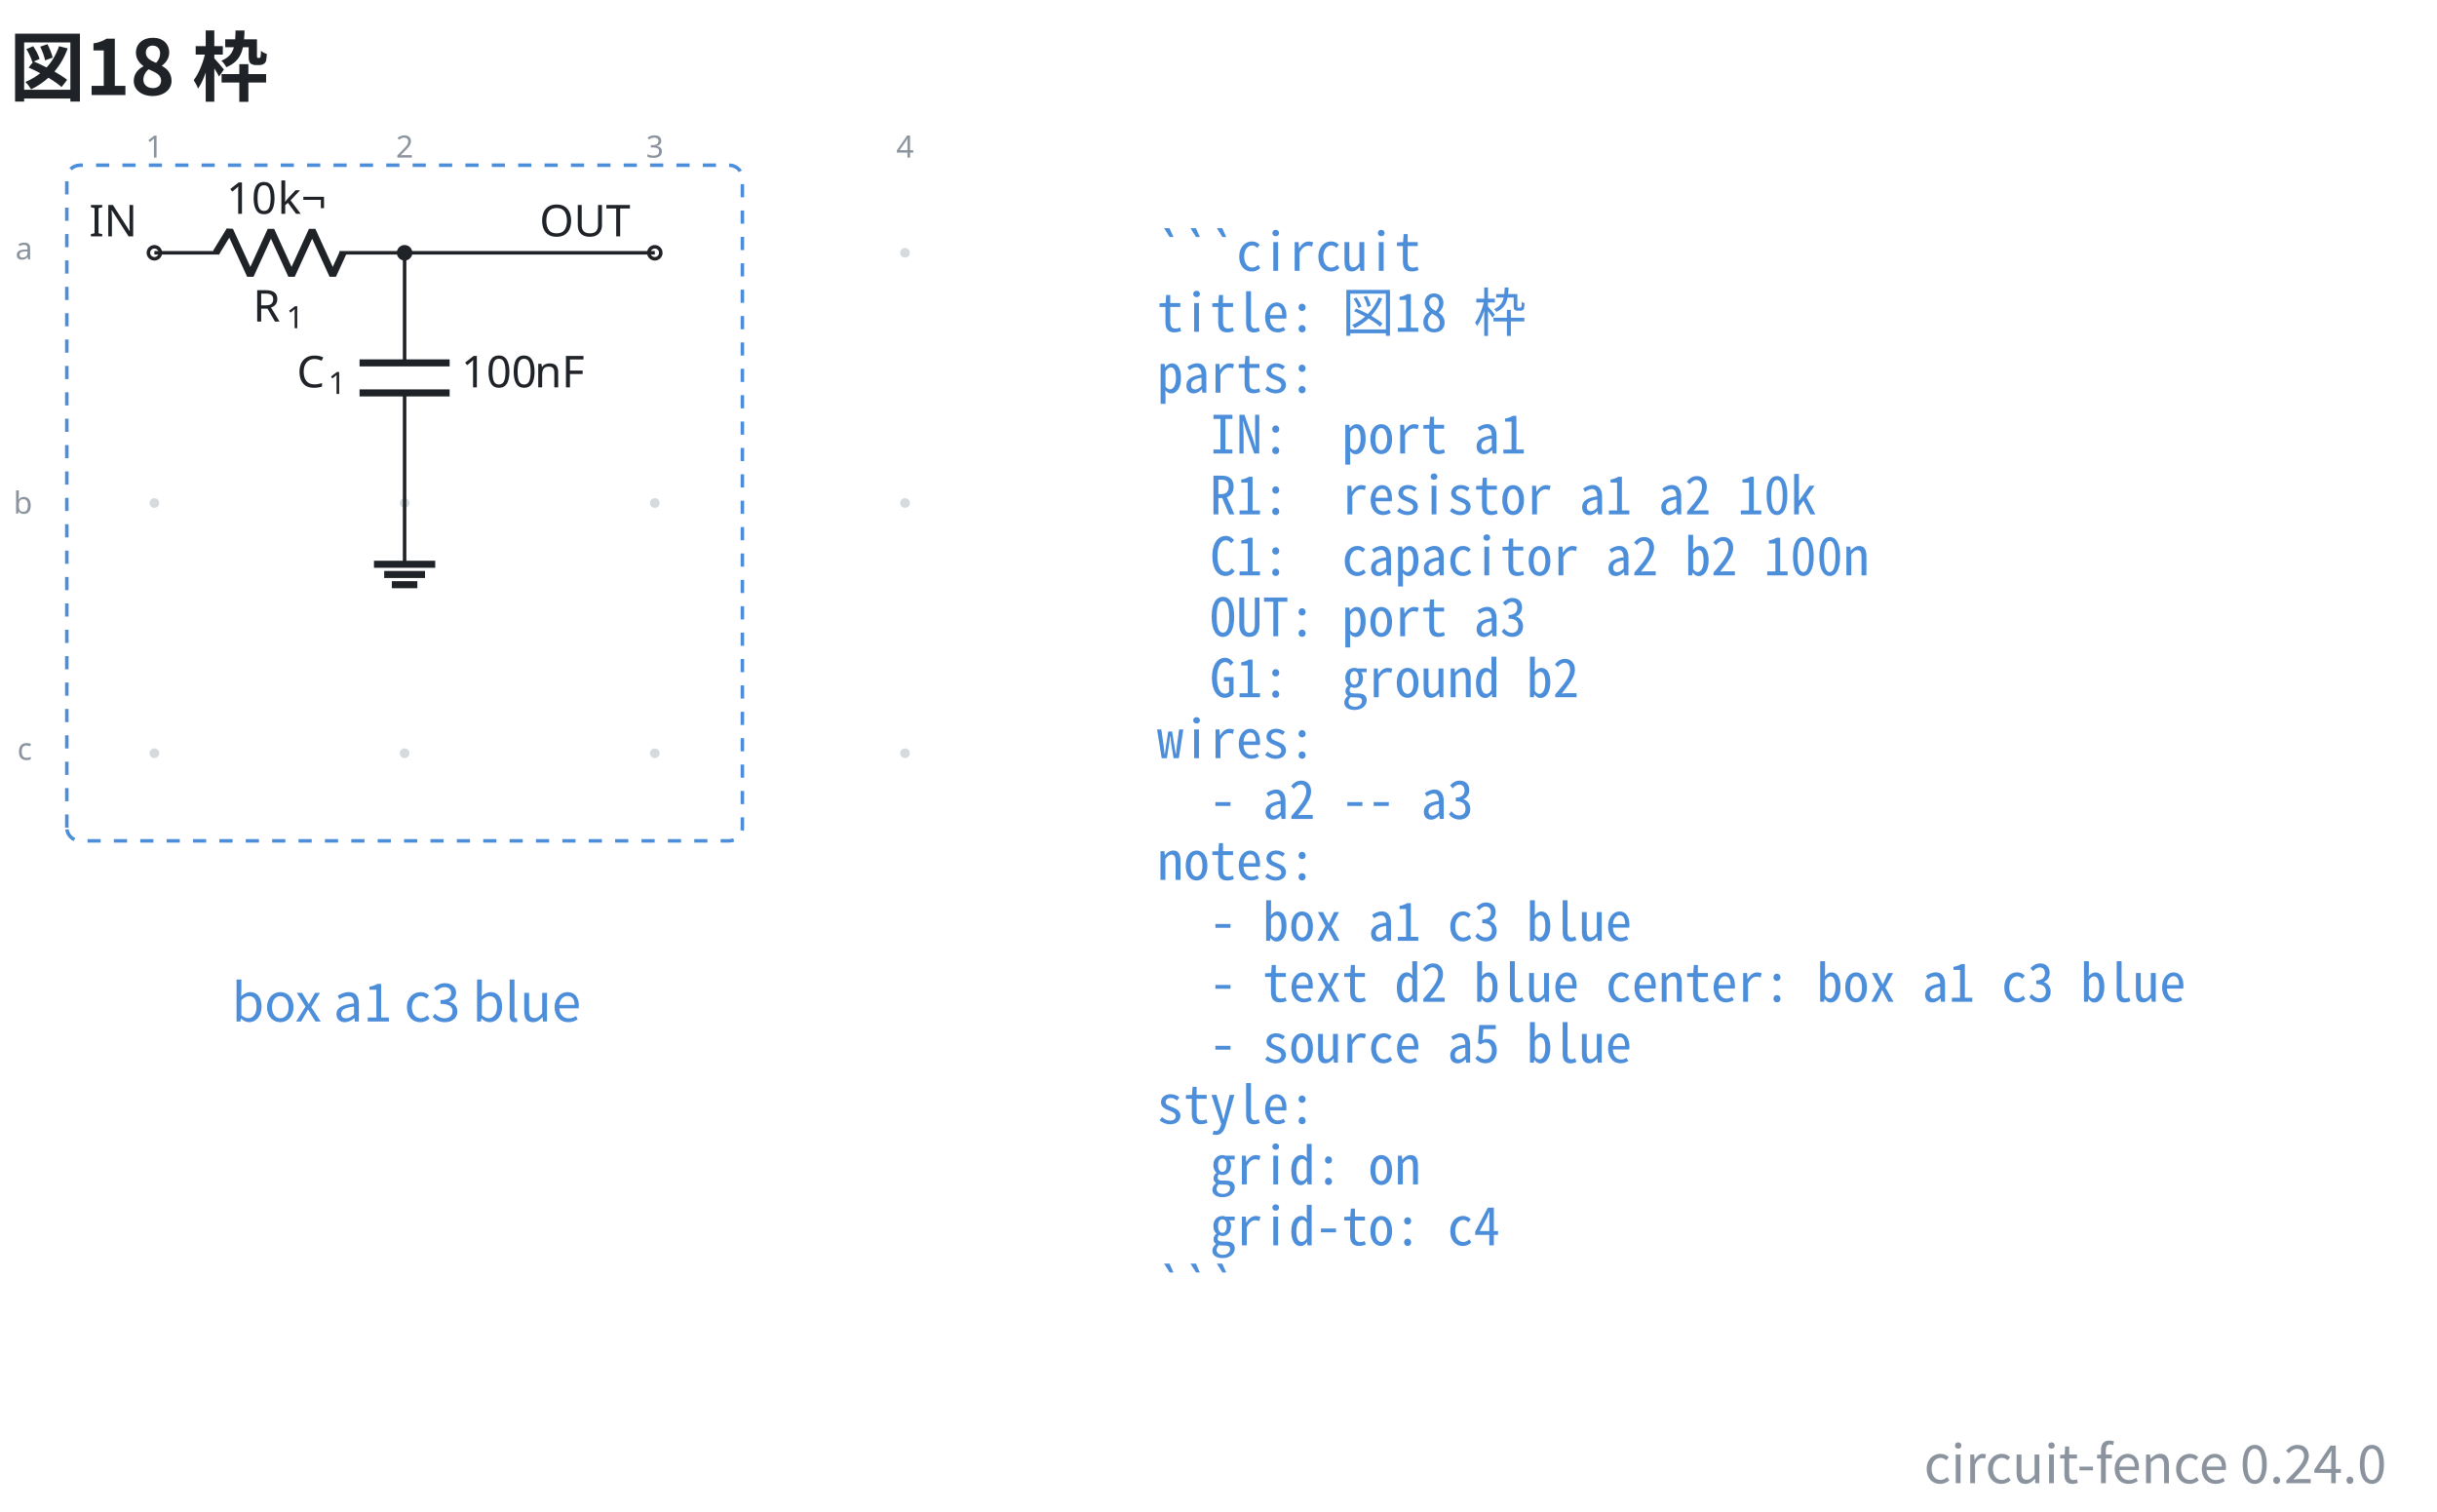
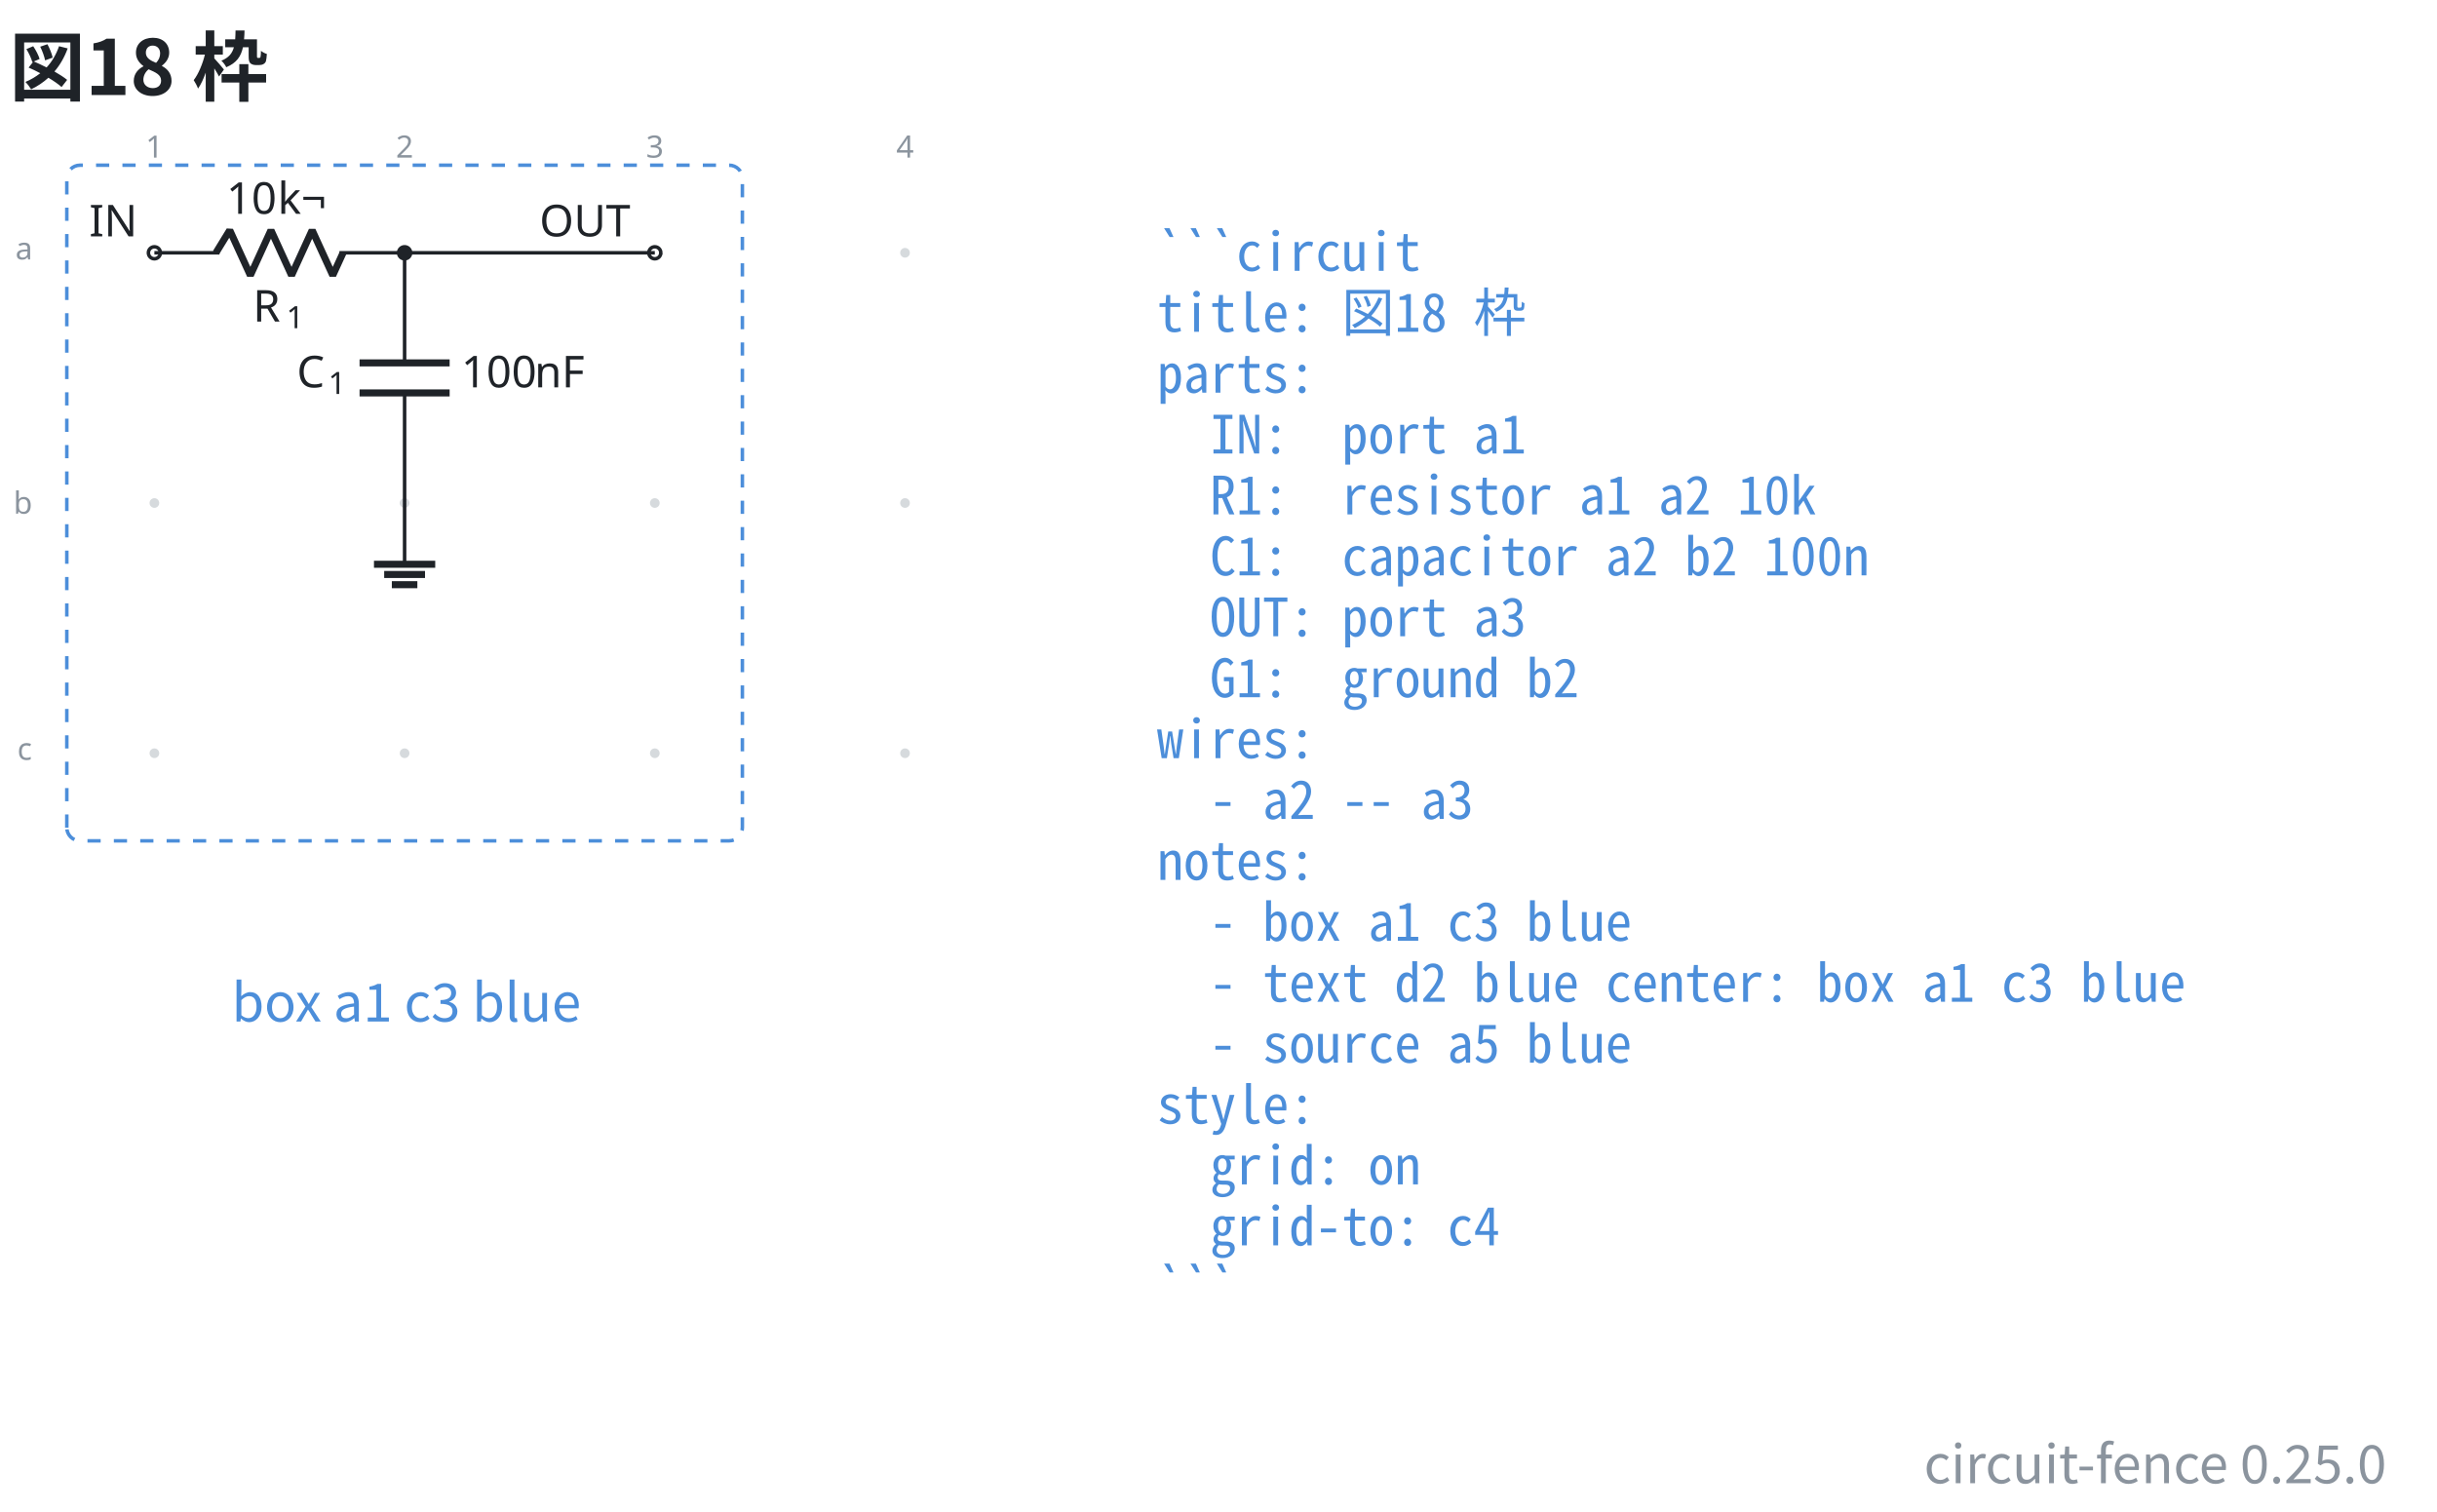
- <svg xmlns="http://www.w3.org/2000/svg" data-figure-paper="#ffffff" data-circuit-fence="0.24.0" fill="#1f2328" width="738.996" height="458.468" viewBox="-72 -72 554.247 343.851">
+ <svg xmlns="http://www.w3.org/2000/svg" data-figure-paper="#ffffff" data-circuit-fence="0.25.0" fill="#1f2328" width="738.996" height="458.468" viewBox="-72 -72 554.247 343.851">
  <rect x="-72" y="-72" width="554.247" height="343.851" fill="#ffffff" />
  <g stroke="#1f2328" stroke-miterlimit="10" stroke-width=".8">
    <path fill="#8b949e" fill-opacity=".35" stroke="none" stroke-opacity=".35" d="M-35.787-14.511a1.1 1.1 0 1 0-2.2 0 1.1 1.1 0 0 0 2.2 0M-35.787 42.394a1.1 1.1 0 1 0-2.2 0 1.1 1.1 0 0 0 2.2 0M-35.787 99.3a1.1 1.1 0 1 0-2.2 0 1.1 1.1 0 0 0 2.2 0M21.118-14.511a1.1 1.1 0 1 0-2.2 0 1.1 1.1 0 0 0 2.2 0M21.118 42.394a1.1 1.1 0 1 0-2.2 0 1.1 1.1 0 0 0 2.2 0M21.118 99.3a1.1 1.1 0 1 0-2.2 0 1.1 1.1 0 0 0 2.2 0M78.024-14.511a1.1 1.1 0 1 0-2.2 0 1.1 1.1 0 0 0 2.2 0M78.024 42.394a1.1 1.1 0 1 0-2.2 0 1.1 1.1 0 0 0 2.2 0M78.024 99.3a1.1 1.1 0 1 0-2.2 0 1.1 1.1 0 0 0 2.2 0M134.93-14.511a1.1 1.1 0 1 0-2.2 0 1.1 1.1 0 0 0 2.2 0M134.93 42.394a1.1 1.1 0 1 0-2.2 0 1.1 1.1 0 0 0 2.2 0M134.93 99.3a1.1 1.1 0 1 0-2.2 0 1.1 1.1 0 0 0 2.2 0m-1.1 0" />
    <g fill="#8b949e" stroke="#8b949e">
      <text x="-36.887" y="-14.511" fill="#8b949e" stroke="none" font-family="cmr7" font-size="7" transform="translate(-1.993 -21.645)">1</text>
    </g>
    <g fill="#8b949e" stroke="#8b949e">
      <text x="-36.887" y="-14.511" fill="#8b949e" stroke="none" font-family="cmr7" font-size="7" transform="translate(54.912 -21.645)">2</text>
    </g>
    <g fill="#8b949e" stroke="#8b949e">
      <text x="-36.887" y="-14.511" fill="#8b949e" stroke="none" font-family="cmr7" font-size="7" transform="translate(111.818 -21.645)">3</text>
    </g>
    <g fill="#8b949e" stroke="#8b949e">
      <text x="-36.887" y="-14.511" fill="#8b949e" stroke="none" font-family="cmr7" font-size="7" transform="translate(168.723 -21.645)">4</text>
    </g>
    <g fill="#8b949e" stroke="#8b949e">
      <text x="-36.887" y="-14.511" fill="#8b949e" stroke="none" font-family="cmr7" font-size="7" transform="translate(-31.62 1.507)">a</text>
    </g>
    <g fill="#8b949e" stroke="#8b949e">
      <text x="-36.887" y="-14.511" fill="#8b949e" stroke="none" font-family="cmr7" font-size="7" transform="translate(-32.05 59.336)">b</text>
    </g>
    <g fill="#8b949e" stroke="#8b949e">
      <text x="-36.887" y="-14.511" fill="#8b949e" stroke="none" font-family="cmr7" font-size="7" transform="translate(-31.189 115.318)">c</text>
    </g>
    <g fill="#ffffff">
      <path d="M-35.522-14.511a1.365 1.365 0 1 0-2.73 0 1.365 1.365 0 0 0 2.73 0Zm-1.365 0" />
    </g>
    <text x="-36.887" y="-14.511" stroke="none" font-family="cmr10" font-size="10" transform="translate(-14.844 -3.733)">IN</text>
    <path fill="none" d="M-36.887-14.511h.4m-.4 0h14.795m27.315 0h14.795m-.4 0h.4" />
    <g stroke-linejoin="bevel" stroke-width="1.6">
      <path fill="none" d="m-22.892-14.511 3.143-5.122 4.686 10.243 4.686-10.243L-5.692-9.39l4.686-10.243L3.68-9.39l2.343-5.121" />
    </g>
    <g stroke="none">
      <text x="-36.887" y="-14.511" font-family="cmmi10" font-size="10" transform="translate(22.413 15.648)">R</text>
      <text x="-29.294" y="-13.011" font-family="cmr7" font-size="7" transform="translate(22.413 15.648)">1</text>
    </g>
    <g stroke="none" font-family="cmr10" font-size="10">
      <text x="-36.887" y="-14.511" transform="translate(16.37 -8.863)">10</text>
      <text x="-25.221" y="-14.511" transform="translate(16.37 -8.863)">k¬</text>
    </g>
    <path fill="none" d="M20.018-14.511v.4m0-.4v25.038m0 6.829v25.038m0-.4v.4" />
    <g stroke-width="1.6">
      <path fill="none" d="M30.261 10.527H9.775m20.486 6.829H9.775" />
    </g>
    <g stroke="none">
      <text x="-36.887" y="-14.511" font-family="cmmi10" font-size="10" transform="translate(32.39 30.606)">C</text>
      <text x="-29.74" y="-13.011" font-family="cmr7" font-size="7" transform="translate(32.39 30.606)">1</text>
    </g>
    <g stroke="none" font-family="cmr10" font-size="10">
      <text x="-36.887" y="-14.511" transform="translate(69.787 30.606)">100</text>
      <text x="-20.22" y="-14.511" transform="translate(69.787 30.606)">nF</text>
    </g>
    <g fill="#ffffff">
      <path d="M78.29-14.511a1.365 1.365 0 1 0-2.732 0 1.365 1.365 0 0 0 2.731 0Zm-1.366 0" />
    </g>
    <text x="-36.887" y="-14.511" stroke="none" font-family="cmr10" font-size="10" transform="translate(87.578 -3.733)">OUT</text>
    <path fill="none" d="M20.018 42.394v13.93" />
    <path fill="none" stroke-width="1.6" d="M13.053 56.325h13.93m-11.608 2.321h9.287m-7.546 2.322h5.804" />
    <path fill="none" d="M20.018-14.511h56.906" />
    <path d="M21.384-14.511a1.365 1.365 0 1 0-2.731 0 1.365 1.365 0 0 0 2.73 0Zm-1.366 0" />
    <path fill="none" stroke="#4c8eda" stroke-dasharray="3.0,3.0" d="M-56.804 116.217V-31.428a3 3 0 0 1 3-3H93.841a3 3 0 0 1 3 3v147.645a3 3 0 0 1-3 3H-53.804a3 3 0 0 1-3-3ZM96.841-34.428" />
    <g>
      <text x="-36.887" y="-14.511" fill="#4c8eda" stroke="none" font-family="'Noto Sans CJK JP','Noto Sans JP','Hiragino Sans','Yu Gothic',sans-serif" font-size="12" transform="translate(57.305 174.816)" text-anchor="middle">box a1 c3 blue</text>
    </g>
    <g>
      <text x="-36.887" y="-14.511" fill="#4c8eda" stroke="none" font-family="'Noto Sans Mono CJK JP',ui-monospace,'SFMono-Regular',Consolas,'Liberation Mono',monospace" font-size="12" transform="translate(228.022 4.1)" xml:space="preserve">```circuit</text>
    </g>
    <g>
      <text x="-36.887" y="-14.511" fill="#4c8eda" stroke="none" font-family="'Noto Sans Mono CJK JP',ui-monospace,'SFMono-Regular',Consolas,'Liberation Mono',monospace" font-size="12" transform="translate(228.022 17.956)" xml:space="preserve">title: 図18 枠</text>
    </g>
    <g>
      <text x="-36.887" y="-14.511" fill="#4c8eda" stroke="none" font-family="'Noto Sans Mono CJK JP',ui-monospace,'SFMono-Regular',Consolas,'Liberation Mono',monospace" font-size="12" transform="translate(228.022 31.813)" xml:space="preserve">parts:</text>
    </g>
    <g>
      <text x="-36.887" y="-14.511" fill="#4c8eda" stroke="none" font-family="'Noto Sans Mono CJK JP',ui-monospace,'SFMono-Regular',Consolas,'Liberation Mono',monospace" font-size="12" transform="translate(228.022 45.641)" xml:space="preserve">  IN:  port a1</text>
    </g>
    <g>
      <text x="-36.887" y="-14.511" fill="#4c8eda" stroke="none" font-family="'Noto Sans Mono CJK JP',ui-monospace,'SFMono-Regular',Consolas,'Liberation Mono',monospace" font-size="12" transform="translate(228.022 59.498)" xml:space="preserve">  R1:  resistor a1 a2 10k</text>
    </g>
    <g>
      <text x="-36.887" y="-14.511" fill="#4c8eda" stroke="none" font-family="'Noto Sans Mono CJK JP',ui-monospace,'SFMono-Regular',Consolas,'Liberation Mono',monospace" font-size="12" transform="translate(228.022 73.354)" xml:space="preserve">  C1:  capacitor a2 b2 100n</text>
    </g>
    <g>
      <text x="-36.887" y="-14.511" fill="#4c8eda" stroke="none" font-family="'Noto Sans Mono CJK JP',ui-monospace,'SFMono-Regular',Consolas,'Liberation Mono',monospace" font-size="12" transform="translate(228.022 87.21)" xml:space="preserve">  OUT: port a3</text>
    </g>
    <g>
      <text x="-36.887" y="-14.511" fill="#4c8eda" stroke="none" font-family="'Noto Sans Mono CJK JP',ui-monospace,'SFMono-Regular',Consolas,'Liberation Mono',monospace" font-size="12" transform="translate(228.022 101.067)" xml:space="preserve">  G1:  ground b2</text>
    </g>
    <g>
      <text x="-36.887" y="-14.511" fill="#4c8eda" stroke="none" font-family="'Noto Sans Mono CJK JP',ui-monospace,'SFMono-Regular',Consolas,'Liberation Mono',monospace" font-size="12" transform="translate(228.022 114.924)" xml:space="preserve">wires:</text>
    </g>
    <g>
      <text x="-36.887" y="-14.511" fill="#4c8eda" stroke="none" font-family="'Noto Sans Mono CJK JP',ui-monospace,'SFMono-Regular',Consolas,'Liberation Mono',monospace" font-size="12" transform="translate(228.022 128.751)" xml:space="preserve">  - a2 -- a3</text>
    </g>
    <g>
      <text x="-36.887" y="-14.511" fill="#4c8eda" stroke="none" font-family="'Noto Sans Mono CJK JP',ui-monospace,'SFMono-Regular',Consolas,'Liberation Mono',monospace" font-size="12" transform="translate(228.022 142.608)" xml:space="preserve">notes:</text>
    </g>
    <g>
      <text x="-36.887" y="-14.511" fill="#4c8eda" stroke="none" font-family="'Noto Sans Mono CJK JP',ui-monospace,'SFMono-Regular',Consolas,'Liberation Mono',monospace" font-size="12" transform="translate(228.022 156.464)" xml:space="preserve">  - box a1 c3 blue</text>
    </g>
    <g>
      <text x="-36.887" y="-14.511" fill="#4c8eda" stroke="none" font-family="'Noto Sans Mono CJK JP',ui-monospace,'SFMono-Regular',Consolas,'Liberation Mono',monospace" font-size="12" transform="translate(228.022 170.32)" xml:space="preserve">  - text d2 blue center: box a1 c3 blue</text>
    </g>
    <g>
      <text x="-36.887" y="-14.511" fill="#4c8eda" stroke="none" font-family="'Noto Sans Mono CJK JP',ui-monospace,'SFMono-Regular',Consolas,'Liberation Mono',monospace" font-size="12" transform="translate(228.022 184.177)" xml:space="preserve">  - source a5 blue</text>
    </g>
    <g>
      <text x="-36.887" y="-14.511" fill="#4c8eda" stroke="none" font-family="'Noto Sans Mono CJK JP',ui-monospace,'SFMono-Regular',Consolas,'Liberation Mono',monospace" font-size="12" transform="translate(228.022 198.034)" xml:space="preserve">style:</text>
    </g>
    <g>
      <text x="-36.887" y="-14.511" fill="#4c8eda" stroke="none" font-family="'Noto Sans Mono CJK JP',ui-monospace,'SFMono-Regular',Consolas,'Liberation Mono',monospace" font-size="12" transform="translate(228.022 211.862)" xml:space="preserve">  grid: on</text>
    </g>
    <g>
      <text x="-36.887" y="-14.511" fill="#4c8eda" stroke="none" font-family="'Noto Sans Mono CJK JP',ui-monospace,'SFMono-Regular',Consolas,'Liberation Mono',monospace" font-size="12" transform="translate(228.022 225.718)" xml:space="preserve">  grid-to: c4</text>
    </g>
    <g>
      <text x="-36.887" y="-14.511" fill="#4c8eda" stroke="none" font-family="'Noto Sans Mono CJK JP',ui-monospace,'SFMono-Regular',Consolas,'Liberation Mono',monospace" font-size="12" transform="translate(228.022 239.575)" xml:space="preserve">```</text>
    </g>
    <g>
      <text x="-36.887" y="-14.511" fill="#1f2328" stroke="none" font-family="'Noto Sans CJK JP','Noto Sans JP','Hiragino Sans','Yu Gothic',sans-serif" font-size="17.28" transform="translate(-32.983 -35.889)" font-weight="bold">図18 枠</text>
    </g>
    <g>
-       <text x="-36.887" y="-14.511" fill="#8b949e" stroke="none" font-family="'Noto Sans CJK JP','Noto Sans JP','Hiragino Sans','Yu Gothic',sans-serif" font-size="12" transform="translate(507.656 279.82)" text-anchor="end">circuit-fence 0.24.0</text>
+       <text x="-36.887" y="-14.511" fill="#8b949e" stroke="none" font-family="'Noto Sans CJK JP','Noto Sans JP','Hiragino Sans','Yu Gothic',sans-serif" font-size="12" transform="translate(507.656 279.82)" text-anchor="end">circuit-fence 0.25.0</text>
    </g>
  </g>
</svg>
